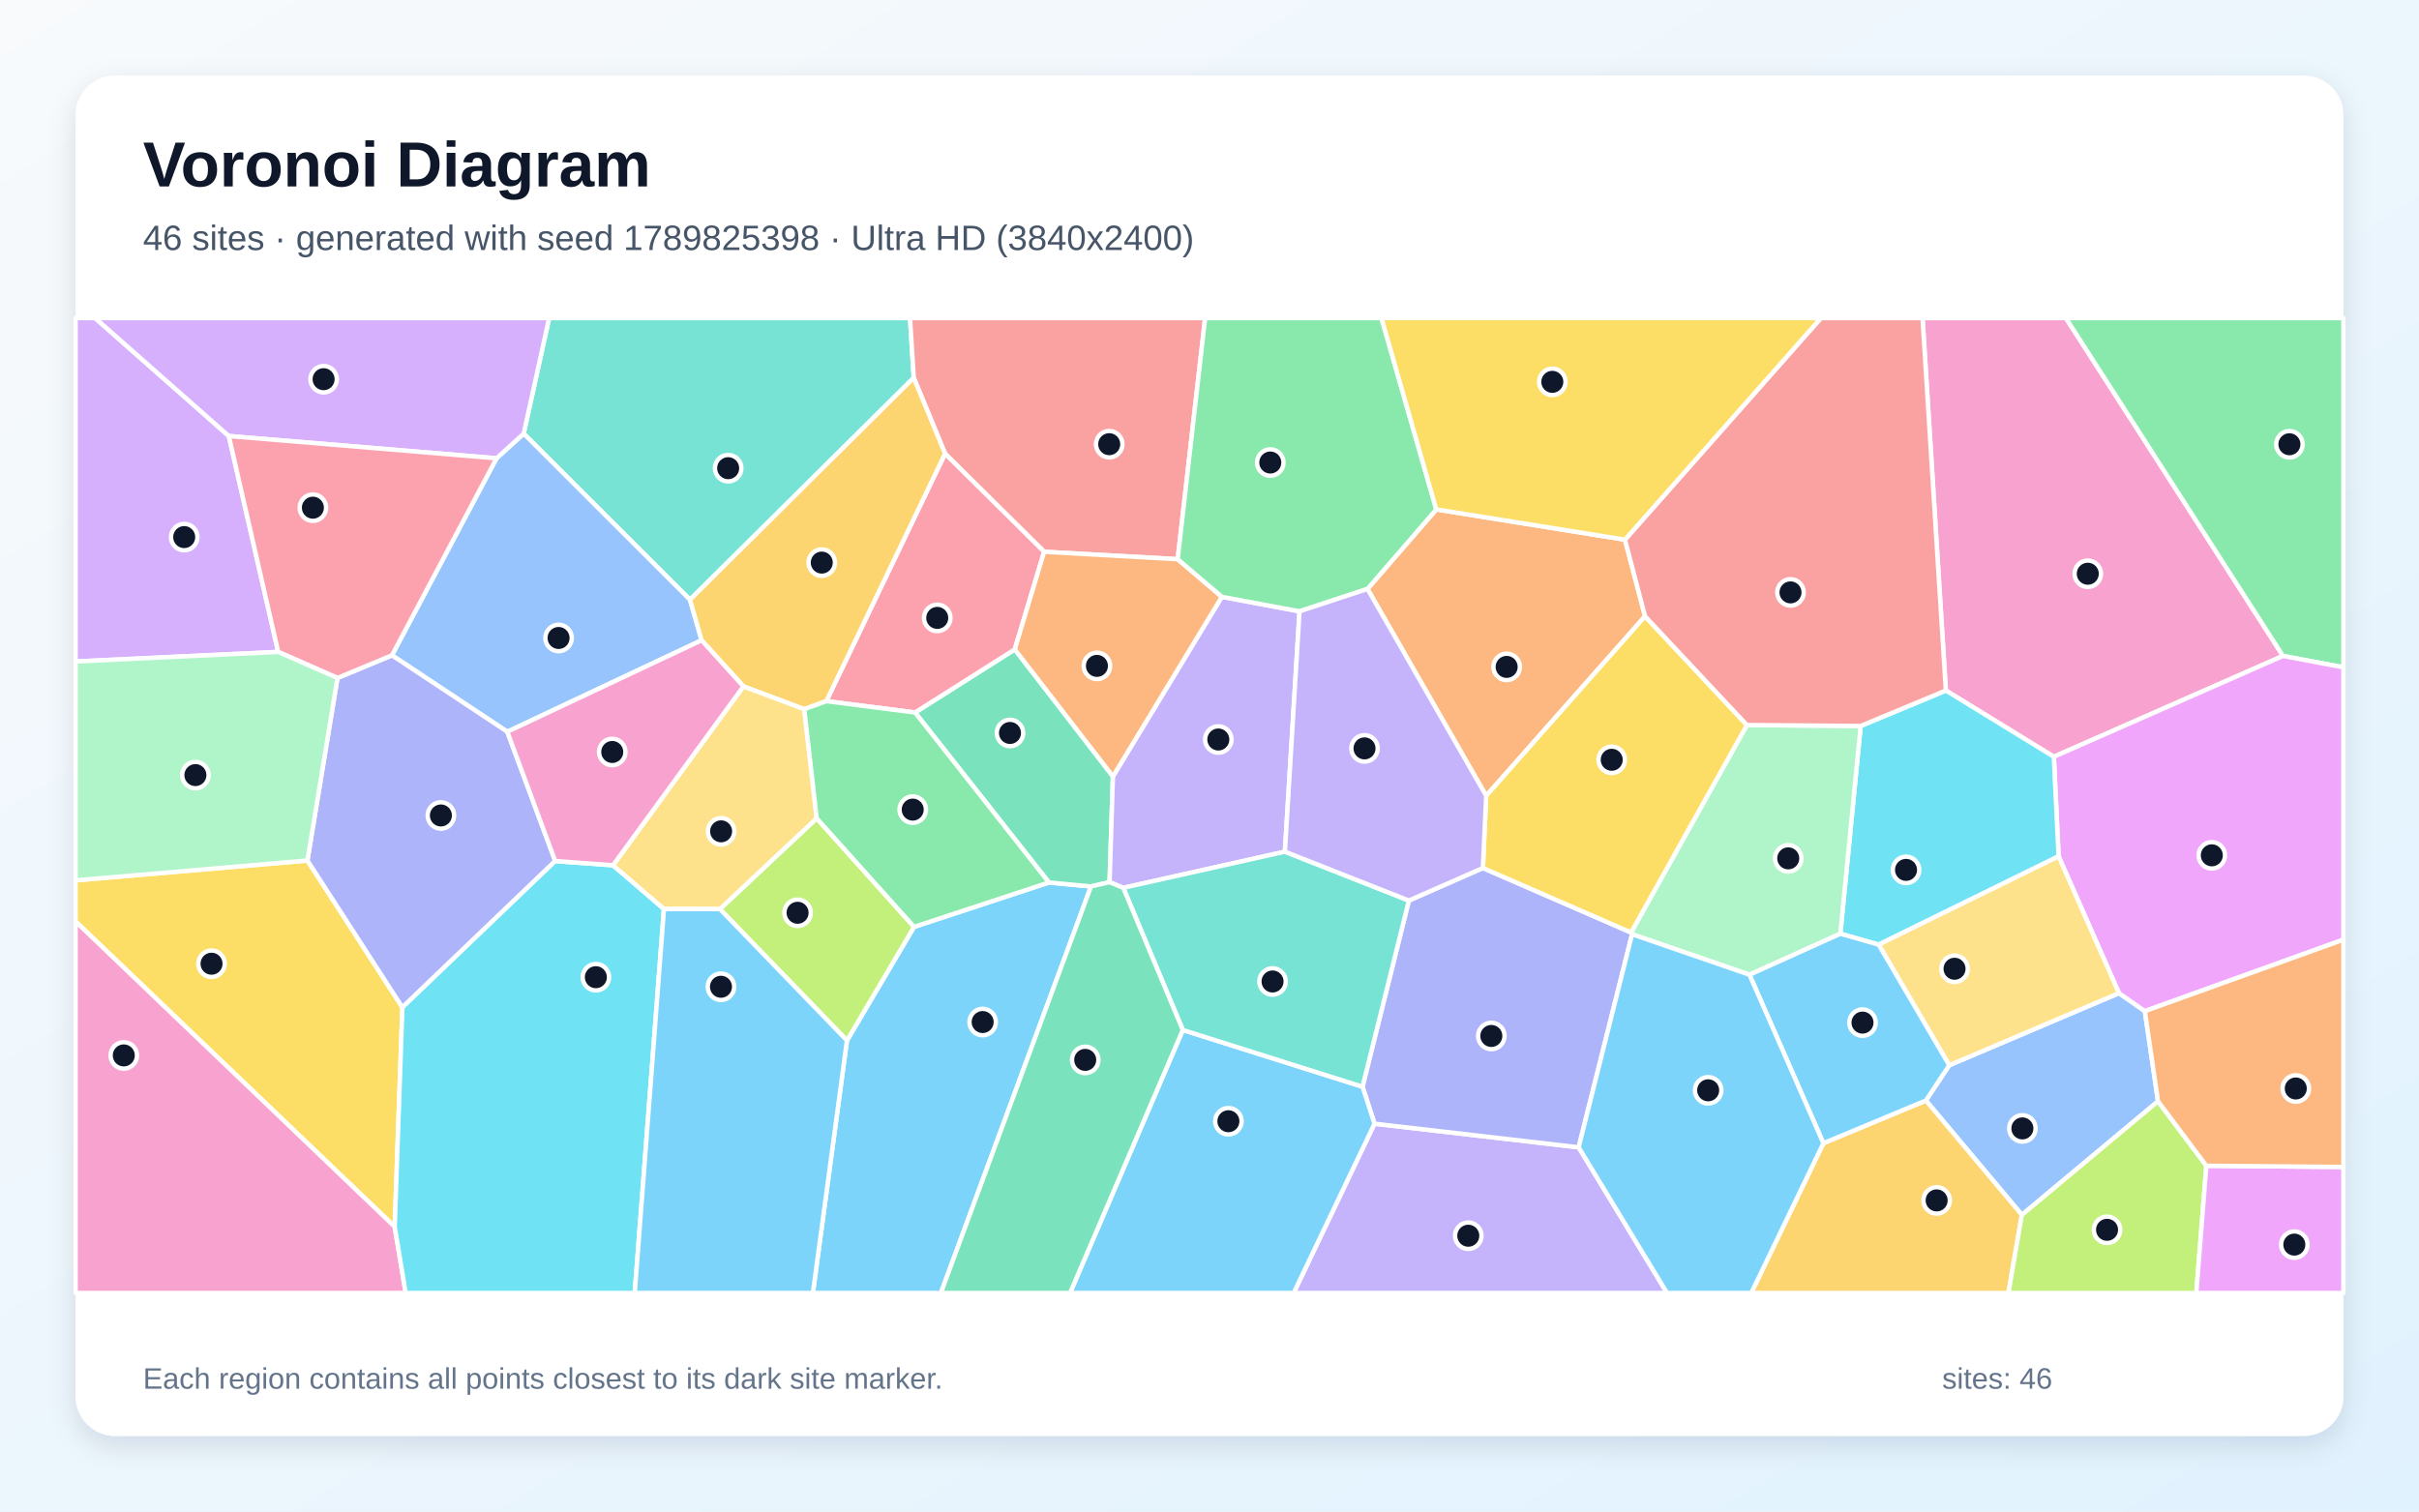
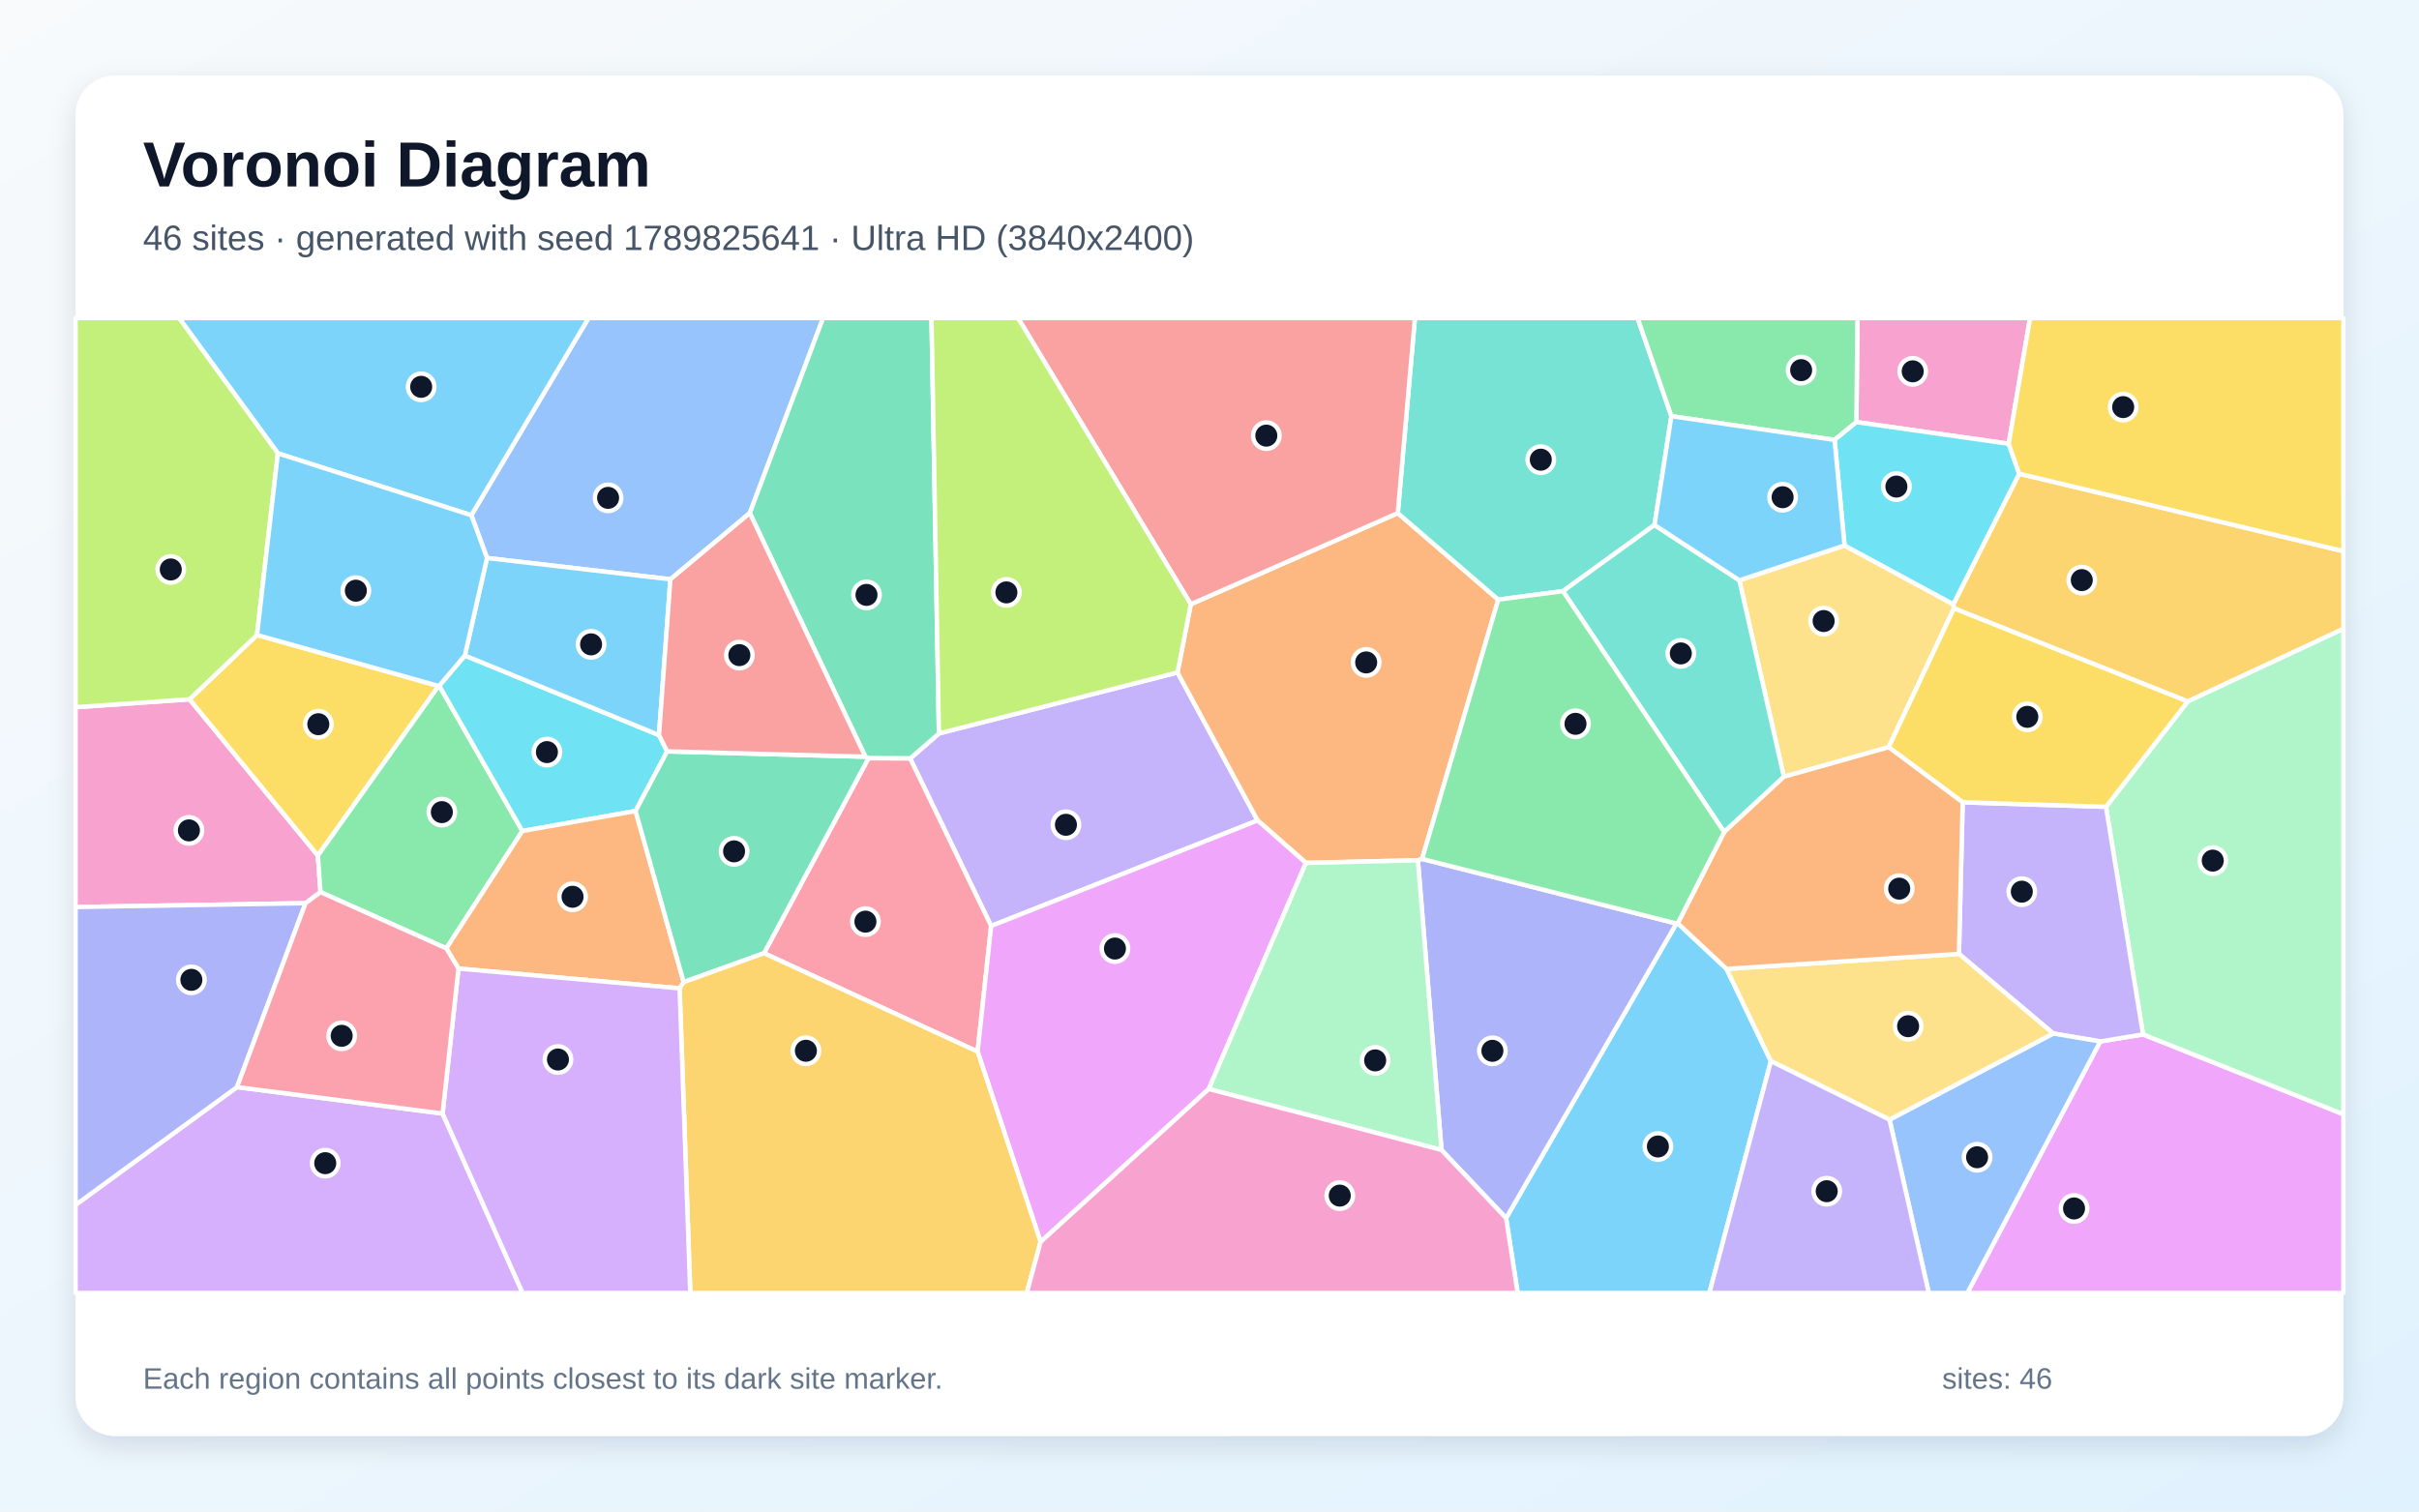
<svg xmlns="http://www.w3.org/2000/svg" width="3840" height="2400" viewBox="0 0 3840 2400" role="img" aria-labelledby="title description">
  <defs>
    <linearGradient id="background" x1="0" y1="0" x2="1" y2="1">
      <stop stop-color="#F8FAFC" />
      <stop offset="1" stop-color="#E0F2FE" />
    </linearGradient>
    <filter id="shadow" x="-5%" y="-5%" width="110%" height="110%">
      <feDropShadow dx="0" dy="15" stdDeviation="22" flood-color="#0F172A" flood-opacity=".12" />
    </filter>
  </defs>
  <rect width="3840" height="2400" fill="url(#background)" />
  <rect x="120" y="120" width="3600" height="2160" rx="63" fill="#FFFFFF" filter="url(#shadow)" />
  <g font-family="Arial, sans-serif">
    <text x="227" y="296" font-size="101" font-weight="700" fill="#0F172A">Voronoi Diagram</text>
-     <text x="227" y="397" font-size="56" fill="#475569">46 sites · generated with seed 1789825398 · Ultra HD (3840x2400)</text>
+     <text x="227" y="397" font-size="56" fill="#475569">46 sites · generated with seed 1789825641 · Ultra HD (3840x2400)</text>
  </g>
  <g stroke="#FFFFFF" stroke-width="7" stroke-linejoin="round">
-     <polygon points="1344.5,1652.1 1451.0,1471.7 1665.1,1401.2 1731.9,1407.5 1493.6,2053.0 1290.4,2053.0" fill="#38BDF8" fill-opacity="0.65" />
-     <polygon points="2181.9,1784.2 2506.0,1821.7 2646.3,2053.0 2053.6,2053.0" fill="#A78BFA" fill-opacity="0.65" />
-     <polygon points="3260.3,1201.6 3088.9,1096.4 3051.9,505.0 3279.5,505.0 3624.1,1041.5" fill="#F472B6" fill-opacity="0.65" />
-     <polygon points="2579.5,856.9 2611.4,978.5 2359.2,1263.6 2170.8,935.1 2280.0,808.9" fill="#FB923C" fill-opacity="0.65" />
-     <polygon points="626.6,1947.9 120.0,1463.1 120.0,1397.8 488.0,1366.3 638.8,1599.6" fill="#FACC15" fill-opacity="0.65" />
-     <polygon points="3624.1,1041.5 3279.5,505.0 3720.0,505.0 3720.0,1059.6" fill="#4ADE80" fill-opacity="0.65" />
-     <polygon points="1450.5,599.8 1095.3,952.2 831.3,688.5 871.7,505.0 1444.6,505.0" fill="#2DD4BF" fill-opacity="0.65" />
-     <polygon points="3425.7,1748.6 3209.6,1929.0 3057.2,1747.4 3094.3,1691.4 3363.7,1576.9 3404.8,1605.5" fill="#60A5FA" fill-opacity="0.65" />
-     <polygon points="3404.8,1605.5 3363.7,1576.9 3267.9,1359.7 3260.3,1201.6 3624.1,1041.5 3720.0,1059.6 3720.0,1492.0" fill="#E879F9" fill-opacity="0.65" />
-     <polygon points="1452.6,1131.3 1610.9,1031.1 1766.7,1232.8 1761.4,1400.7 1731.9,1407.5 1665.1,1401.2" fill="#34D399" fill-opacity="0.65" />
-     <polygon points="1869.5,887.9 1657.5,876.1 1500.2,720.3 1450.5,599.8 1444.6,505.0 1913.1,505.0" fill="#F87171" fill-opacity="0.65" />
-     <polygon points="2162.9,1725.5 2236.5,1429.9 2354.0,1378.2 2589.2,1480.6 2590.8,1483.4 2506.0,1821.7 2181.9,1784.2" fill="#818CF8" fill-opacity="0.65" />
-     <polygon points="2894.5,1815.2 3057.2,1747.4 3209.6,1929.0 3188.2,2053.0 2780.0,2053.0" fill="#FBBF24" fill-opacity="0.65" />
-     <polygon points="3209.6,1929.0 3425.7,1748.6 3502.4,1851.0 3486.5,2053.0 3188.2,2053.0" fill="#A3E635" fill-opacity="0.65" />
-     <polygon points="363.2,692.3 441.6,1035.1 120.0,1050.3 120.0,505.0 151.0,505.0" fill="#C084FC" fill-opacity="0.65" />
-     <polygon points="1311.7,1113.3 1500.2,720.3 1657.5,876.1 1610.9,1031.1 1452.6,1131.3" fill="#FB7185" fill-opacity="0.65" />
-     <polygon points="3267.9,1359.7 2982.2,1499.9 2921.4,1482.6 2953.7,1152.7 3088.9,1096.4 3260.3,1201.6" fill="#22D3EE" fill-opacity="0.65" />
-     <polygon points="2953.7,1152.7 2921.4,1482.6 2777.2,1547.7 2590.8,1483.4 2589.2,1480.6 2773.1,1151.2" fill="#86EFAC" fill-opacity="0.65" />
-     <polygon points="2982.2,1499.9 3267.9,1359.7 3363.7,1576.9 3094.3,1691.4" fill="#FCD34D" fill-opacity="0.65" />
-     <polygon points="1877.6,1635.4 2162.9,1725.5 2181.9,1784.2 2053.6,2053.0 1698.6,2053.0" fill="#38BDF8" fill-opacity="0.65" />
-     <polygon points="2894.5,1815.2 2777.2,1547.7 2921.4,1482.6 2982.2,1499.9 3094.3,1691.4 3057.2,1747.4" fill="#38BDF8" fill-opacity="0.65" />
-     <polygon points="1939.6,947.6 2062.9,970.7 2039.7,1352.3 1783.1,1409.7 1761.4,1400.7 1766.7,1232.8" fill="#A78BFA" fill-opacity="0.65" />
-     <polygon points="120.0,1463.1 626.6,1947.9 644.0,2053.0 120.0,2053.0" fill="#F472B6" fill-opacity="0.65" />
-     <polygon points="1657.5,876.1 1869.5,887.9 1939.6,947.6 1766.7,1232.8 1610.9,1031.1" fill="#FB923C" fill-opacity="0.65" />
-     <polygon points="2773.1,1151.2 2589.2,1480.6 2354.0,1378.2 2359.2,1263.6 2611.4,978.5" fill="#FACC15" fill-opacity="0.65" />
-     <polygon points="2280.0,808.9 2170.8,935.1 2062.9,970.7 1939.6,947.6 1869.5,887.9 1913.1,505.0 2193.0,505.0" fill="#4ADE80" fill-opacity="0.65" />
-     <polygon points="1783.1,1409.7 2039.7,1352.3 2236.5,1429.9 2162.9,1725.5 1877.6,1635.4" fill="#2DD4BF" fill-opacity="0.65" />
-     <polygon points="805.3,1161.9 622.2,1040.5 788.2,727.7 831.3,688.5 1095.3,952.2 1113.8,1016.6" fill="#60A5FA" fill-opacity="0.65" />
-     <polygon points="3502.4,1851.0 3720.0,1852.9 3720.0,2053.0 3486.5,2053.0" fill="#E879F9" fill-opacity="0.65" />
-     <polygon points="1731.9,1407.5 1761.4,1400.7 1783.1,1409.7 1877.6,1635.4 1698.6,2053.0 1493.6,2053.0" fill="#34D399" fill-opacity="0.65" />
-     <polygon points="3088.9,1096.4 2953.7,1152.7 2773.1,1151.2 2611.4,978.5 2579.5,856.9 2890.6,505.0 3051.9,505.0" fill="#F87171" fill-opacity="0.65" />
-     <polygon points="881.4,1367.2 638.8,1599.6 488.0,1366.3 535.7,1076.5 622.2,1040.5 805.3,1161.9" fill="#818CF8" fill-opacity="0.65" />
-     <polygon points="1500.2,720.3 1311.7,1113.3 1276.7,1126.1 1180.1,1089.9 1113.8,1016.6 1095.3,952.2 1450.5,599.8" fill="#FBBF24" fill-opacity="0.65" />
-     <polygon points="1142.8,1443.4 1296.4,1299.2 1451.0,1471.7 1344.5,1652.1" fill="#A3E635" fill-opacity="0.65" />
-     <polygon points="831.3,688.5 788.2,727.7 363.2,692.3 151.0,505.0 871.7,505.0" fill="#C084FC" fill-opacity="0.65" />
-     <polygon points="788.2,727.7 622.2,1040.5 535.7,1076.5 441.6,1035.1 363.2,692.3" fill="#FB7185" fill-opacity="0.65" />
-     <polygon points="626.6,1947.9 638.8,1599.6 881.4,1367.2 973.1,1373.9 1054.0,1443.3 1007.6,2053.0 644.0,2053.0" fill="#22D3EE" fill-opacity="0.65" />
-     <polygon points="441.6,1035.1 535.7,1076.5 488.0,1366.3 120.0,1397.8 120.0,1050.3" fill="#86EFAC" fill-opacity="0.65" />
-     <polygon points="1296.4,1299.2 1142.8,1443.4 1054.0,1443.3 973.1,1373.9 1180.1,1089.9 1276.7,1126.1" fill="#FCD34D" fill-opacity="0.65" />
-     <polygon points="1054.0,1443.3 1142.8,1443.4 1344.5,1652.1 1290.4,2053.0 1007.6,2053.0" fill="#38BDF8" fill-opacity="0.65" />
-     <polygon points="2506.0,1821.7 2590.8,1483.4 2777.2,1547.7 2894.5,1815.2 2780.0,2053.0 2646.3,2053.0" fill="#38BDF8" fill-opacity="0.65" />
-     <polygon points="2039.7,1352.3 2062.9,970.7 2170.8,935.1 2359.2,1263.6 2354.0,1378.2 2236.5,1429.9" fill="#A78BFA" fill-opacity="0.65" />
-     <polygon points="973.1,1373.9 881.4,1367.2 805.3,1161.9 1113.8,1016.6 1180.1,1089.9" fill="#F472B6" fill-opacity="0.65" />
-     <polygon points="3502.4,1851.0 3425.7,1748.6 3404.8,1605.5 3720.0,1492.0 3720.0,1852.9" fill="#FB923C" fill-opacity="0.65" />
-     <polygon points="2579.5,856.9 2280.0,808.9 2193.0,505.0 2890.6,505.0" fill="#FACC15" fill-opacity="0.65" />
-     <polygon points="1296.4,1299.2 1276.7,1126.1 1311.7,1113.3 1452.6,1131.3 1665.1,1401.2 1451.0,1471.7" fill="#4ADE80" fill-opacity="0.65" />
+     <polygon points="2390.8,1934.1 2661.1,1466.4 2663.3,1465.9 2740.8,1538.4 2811.2,1684.9 2713.5,2053.0 2409.2,2053.0" fill="#38BDF8" fill-opacity="0.65" />
+     <polygon points="1573.4,1470.3 1444.8,1204.3 1490.5,1164.6 1869.2,1067.7 1996.4,1302.7" fill="#A78BFA" fill-opacity="0.65" />
+     <polygon points="485.0,1434.1 120.0,1440.2 120.0,1122.9 300.9,1110.3 504.6,1358.4 508.8,1416.5" fill="#F472B6" fill-opacity="0.65" />
+     <polygon points="2257.5,1363.8 2250.8,1366.0 2073.1,1370.1 1996.4,1302.7 1869.2,1067.7 1890.3,959.4 2218.9,814.7 2378.4,952.1" fill="#FB923C" fill-opacity="0.65" />
+     <polygon points="408.0,1008.2 696.2,1089.2 504.6,1358.4 300.9,1110.3" fill="#FACC15" fill-opacity="0.65" />
+     <polygon points="697.3,1088.8 829.2,1319.5 708.5,1505.8 508.8,1416.5 504.6,1358.4 696.2,1089.2" fill="#4ADE80" fill-opacity="0.65" />
+     <polygon points="2653.2,660.8 2626.4,833.6 2481.1,938.6 2378.4,952.1 2218.9,814.7 2246.1,505.0 2599.6,505.0" fill="#2DD4BF" fill-opacity="0.65" />
+     <polygon points="1190.3,814.6 1064.2,919.8 773.1,886.0 748.2,818.1 934.2,505.0 1306.6,505.0" fill="#60A5FA" fill-opacity="0.65" />
+     <polygon points="3334.1,1653.6 3401.9,1642.4 3720.0,1769.2 3720.0,2053.0 3123.0,2053.0" fill="#E879F9" fill-opacity="0.65" />
+     <polygon points="1378.6,1204.0 1373.7,1201.5 1190.3,814.6 1306.6,505.0 1478.7,505.0 1490.5,1164.6 1444.8,1204.3" fill="#34D399" fill-opacity="0.65" />
+     <polygon points="2218.9,814.7 1890.3,959.4 1616.1,505.0 2246.1,505.0" fill="#F87171" fill-opacity="0.65" />
+     <polygon points="2288.3,1826.0 2250.8,1366.0 2257.5,1363.8 2661.1,1466.4 2390.8,1934.1" fill="#818CF8" fill-opacity="0.65" />
+     <polygon points="3472.9,1113.8 3101.8,966.0 3100.7,959.4 3205.3,752.1 3720.0,875.2 3720.0,998.5" fill="#FBBF24" fill-opacity="0.65" />
+     <polygon points="1890.3,959.4 1869.2,1067.7 1490.5,1164.6 1478.7,505.0 1616.1,505.0" fill="#A3E635" fill-opacity="0.65" />
+     <polygon points="120.0,1913.1 376.2,1726.1 702.6,1768.1 829.6,2053.0 120.0,2053.0" fill="#C084FC" fill-opacity="0.65" />
+     <polygon points="1212.8,1513.5 1378.6,1204.0 1444.8,1204.3 1573.4,1470.3 1551.9,1669.8" fill="#FB7185" fill-opacity="0.65" />
+     <polygon points="737.9,1040.8 1046.1,1167.2 1059.1,1193.0 1008.9,1287.7 829.2,1319.5 697.3,1088.8" fill="#22D3EE" fill-opacity="0.65" />
+     <polygon points="3401.9,1642.4 3343.1,1281.1 3472.9,1113.8 3720.0,998.5 3720.0,1769.2" fill="#86EFAC" fill-opacity="0.65" />
+     <polygon points="2831.8,1233.3 2761.1,921.4 2928.1,866.1 3100.7,959.4 3101.8,966.0 2998.2,1186.4" fill="#FCD34D" fill-opacity="0.65" />
+     <polygon points="748.2,818.1 441.1,719.8 284.3,505.0 934.2,505.0" fill="#38BDF8" fill-opacity="0.65" />
+     <polygon points="1046.1,1167.2 737.9,1040.8 773.1,886.0 1064.2,919.8" fill="#38BDF8" fill-opacity="0.65" />
+     <polygon points="3115.6,1273.9 3343.1,1281.1 3401.9,1642.4 3334.1,1653.6 3259.3,1641.0 3109.7,1514.6" fill="#A78BFA" fill-opacity="0.65" />
+     <polygon points="3188.7,704.6 2946.9,670.2 2948.6,505.0 3222.6,505.0" fill="#F472B6" fill-opacity="0.65" />
+     <polygon points="1008.9,1287.7 1085.3,1559.4 1078.8,1569.3 727.8,1537.9 708.5,1505.8 829.2,1319.5" fill="#FB923C" fill-opacity="0.65" />
+     <polygon points="3343.1,1281.1 3115.6,1273.9 2998.2,1186.4 3101.8,966.0 3472.9,1113.8" fill="#FACC15" fill-opacity="0.65" />
+     <polygon points="2946.9,670.2 2912.3,698.5 2653.2,660.8 2599.6,505.0 2948.6,505.0" fill="#4ADE80" fill-opacity="0.65" />
+     <polygon points="2761.1,921.4 2831.8,1233.3 2737.0,1321.2 2481.1,938.6 2626.4,833.6" fill="#2DD4BF" fill-opacity="0.65" />
+     <polygon points="2999.5,1777.8 3259.3,1641.0 3334.1,1653.6 3123.0,2053.0 3061.8,2053.0" fill="#60A5FA" fill-opacity="0.65" />
+     <polygon points="1651.9,1971.9 1551.9,1669.8 1573.4,1470.3 1996.4,1302.7 2073.1,1370.1 1918.8,1729.1" fill="#E879F9" fill-opacity="0.65" />
+     <polygon points="1212.8,1513.5 1085.3,1559.4 1008.9,1287.7 1059.1,1193.0 1373.7,1201.5 1378.6,1204.0" fill="#34D399" fill-opacity="0.65" />
+     <polygon points="1059.1,1193.0 1046.1,1167.2 1064.2,919.8 1190.3,814.6 1373.7,1201.5" fill="#F87171" fill-opacity="0.65" />
+     <polygon points="376.2,1726.1 120.0,1913.1 120.0,1440.2 485.0,1434.1" fill="#818CF8" fill-opacity="0.65" />
+     <polygon points="1078.8,1569.3 1085.3,1559.4 1212.8,1513.5 1551.9,1669.8 1651.9,1971.9 1629.9,2053.0 1095.8,2053.0" fill="#FBBF24" fill-opacity="0.65" />
+     <polygon points="441.1,719.8 408.0,1008.2 300.9,1110.3 120.0,1122.9 120.0,505.0 284.3,505.0" fill="#A3E635" fill-opacity="0.65" />
+     <polygon points="702.6,1768.1 727.8,1537.9 1078.8,1569.3 1095.8,2053.0 829.6,2053.0" fill="#C084FC" fill-opacity="0.65" />
+     <polygon points="727.8,1537.9 702.6,1768.1 376.2,1726.1 485.0,1434.1 508.8,1416.5 708.5,1505.8" fill="#FB7185" fill-opacity="0.65" />
+     <polygon points="2912.3,698.5 2946.9,670.2 3188.7,704.6 3205.3,752.1 3100.7,959.4 2928.1,866.1" fill="#22D3EE" fill-opacity="0.65" />
+     <polygon points="1918.8,1729.1 2073.1,1370.1 2250.8,1366.0 2288.3,1826.0" fill="#86EFAC" fill-opacity="0.65" />
+     <polygon points="3109.7,1514.6 3259.3,1641.0 2999.5,1777.8 2811.2,1684.9 2740.8,1538.4" fill="#FCD34D" fill-opacity="0.65" />
+     <polygon points="441.1,719.8 748.2,818.1 773.1,886.0 737.9,1040.8 697.3,1088.8 696.2,1089.2 408.0,1008.2" fill="#38BDF8" fill-opacity="0.65" />
+     <polygon points="2912.3,698.5 2928.1,866.1 2761.1,921.4 2626.4,833.6 2653.2,660.8" fill="#38BDF8" fill-opacity="0.65" />
+     <polygon points="2811.2,1684.9 2999.5,1777.8 3061.8,2053.0 2713.5,2053.0" fill="#A78BFA" fill-opacity="0.65" />
+     <polygon points="1651.9,1971.9 1918.8,1729.1 2288.3,1826.0 2390.8,1934.1 2409.2,2053.0 1629.9,2053.0" fill="#F472B6" fill-opacity="0.65" />
+     <polygon points="2737.0,1321.2 2831.8,1233.3 2998.2,1186.4 3115.6,1273.9 3109.7,1514.6 2740.8,1538.4 2663.3,1465.9" fill="#FB923C" fill-opacity="0.65" />
+     <polygon points="3205.3,752.1 3188.7,704.6 3222.6,505.0 3720.0,505.0 3720.0,875.2" fill="#FACC15" fill-opacity="0.65" />
+     <polygon points="2737.0,1321.2 2663.3,1465.9 2661.1,1466.4 2257.5,1363.8 2378.4,952.1 2481.1,938.6" fill="#4ADE80" fill-opacity="0.65" />
  </g>
  <g>
-     <circle cx="1559.9" cy="1622.8" r="21" fill="#0F172A" stroke="#FFFFFF" stroke-width="7" />
-     <circle cx="2330.8" cy="1962.1" r="21" fill="#0F172A" stroke="#FFFFFF" stroke-width="7" />
-     <circle cx="3314.2" cy="911.0" r="21" fill="#0F172A" stroke="#FFFFFF" stroke-width="7" />
-     <circle cx="2391.7" cy="1058.9" r="21" fill="#0F172A" stroke="#FFFFFF" stroke-width="7" />
-     <circle cx="335.8" cy="1530.2" r="21" fill="#0F172A" stroke="#FFFFFF" stroke-width="7" />
-     <circle cx="3634.3" cy="705.4" r="21" fill="#0F172A" stroke="#FFFFFF" stroke-width="7" />
-     <circle cx="1155.9" cy="743.4" r="21" fill="#0F172A" stroke="#FFFFFF" stroke-width="7" />
-     <circle cx="3210.4" cy="1791.7" r="21" fill="#0F172A" stroke="#FFFFFF" stroke-width="7" />
-     <circle cx="3511.1" cy="1358.1" r="21" fill="#0F172A" stroke="#FFFFFF" stroke-width="7" />
-     <circle cx="1603.3" cy="1163.8" r="21" fill="#0F172A" stroke="#FFFFFF" stroke-width="7" />
-     <circle cx="1760.8" cy="705.3" r="21" fill="#0F172A" stroke="#FFFFFF" stroke-width="7" />
-     <circle cx="2367.4" cy="1644.9" r="21" fill="#0F172A" stroke="#FFFFFF" stroke-width="7" />
-     <circle cx="3074.3" cy="1906.0" r="21" fill="#0F172A" stroke="#FFFFFF" stroke-width="7" />
-     <circle cx="3344.8" cy="1952.7" r="21" fill="#0F172A" stroke="#FFFFFF" stroke-width="7" />
-     <circle cx="292.4" cy="852.8" r="21" fill="#0F172A" stroke="#FFFFFF" stroke-width="7" />
-     <circle cx="1487.8" cy="981.1" r="21" fill="#0F172A" stroke="#FFFFFF" stroke-width="7" />
-     <circle cx="3025.7" cy="1381.2" r="21" fill="#0F172A" stroke="#FFFFFF" stroke-width="7" />
-     <circle cx="2838.7" cy="1362.9" r="21" fill="#0F172A" stroke="#FFFFFF" stroke-width="7" />
-     <circle cx="3102.7" cy="1538.2" r="21" fill="#0F172A" stroke="#FFFFFF" stroke-width="7" />
-     <circle cx="1950.0" cy="1780.3" r="21" fill="#0F172A" stroke="#FFFFFF" stroke-width="7" />
-     <circle cx="2956.6" cy="1623.7" r="21" fill="#0F172A" stroke="#FFFFFF" stroke-width="7" />
-     <circle cx="1934.0" cy="1174.2" r="21" fill="#0F172A" stroke="#FFFFFF" stroke-width="7" />
-     <circle cx="196.5" cy="1675.8" r="21" fill="#0F172A" stroke="#FFFFFF" stroke-width="7" />
-     <circle cx="1741.3" cy="1057.3" r="21" fill="#0F172A" stroke="#FFFFFF" stroke-width="7" />
-     <circle cx="2558.5" cy="1206.4" r="21" fill="#0F172A" stroke="#FFFFFF" stroke-width="7" />
-     <circle cx="2016.5" cy="734.4" r="21" fill="#0F172A" stroke="#FFFFFF" stroke-width="7" />
-     <circle cx="2020.1" cy="1558.4" r="21" fill="#0F172A" stroke="#FFFFFF" stroke-width="7" />
-     <circle cx="886.7" cy="1013.0" r="21" fill="#0F172A" stroke="#FFFFFF" stroke-width="7" />
-     <circle cx="3642.1" cy="1976.2" r="21" fill="#0F172A" stroke="#FFFFFF" stroke-width="7" />
-     <circle cx="1722.7" cy="1682.9" r="21" fill="#0F172A" stroke="#FFFFFF" stroke-width="7" />
-     <circle cx="2842.3" cy="940.6" r="21" fill="#0F172A" stroke="#FFFFFF" stroke-width="7" />
-     <circle cx="699.9" cy="1294.8" r="21" fill="#0F172A" stroke="#FFFFFF" stroke-width="7" />
-     <circle cx="1304.5" cy="893.3" r="21" fill="#0F172A" stroke="#FFFFFF" stroke-width="7" />
-     <circle cx="1266.1" cy="1449.3" r="21" fill="#0F172A" stroke="#FFFFFF" stroke-width="7" />
-     <circle cx="513.7" cy="602.1" r="21" fill="#0F172A" stroke="#FFFFFF" stroke-width="7" />
-     <circle cx="496.7" cy="806.1" r="21" fill="#0F172A" stroke="#FFFFFF" stroke-width="7" />
-     <circle cx="945.9" cy="1551.6" r="21" fill="#0F172A" stroke="#FFFFFF" stroke-width="7" />
-     <circle cx="310.2" cy="1230.7" r="21" fill="#0F172A" stroke="#FFFFFF" stroke-width="7" />
-     <circle cx="1144.7" cy="1320.0" r="21" fill="#0F172A" stroke="#FFFFFF" stroke-width="7" />
-     <circle cx="1144.5" cy="1566.8" r="21" fill="#0F172A" stroke="#FFFFFF" stroke-width="7" />
-     <circle cx="2711.6" cy="1731.2" r="21" fill="#0F172A" stroke="#FFFFFF" stroke-width="7" />
-     <circle cx="2166.1" cy="1188.3" r="21" fill="#0F172A" stroke="#FFFFFF" stroke-width="7" />
-     <circle cx="971.9" cy="1194.0" r="21" fill="#0F172A" stroke="#FFFFFF" stroke-width="7" />
-     <circle cx="3644.4" cy="1728.3" r="21" fill="#0F172A" stroke="#FFFFFF" stroke-width="7" />
-     <circle cx="2464.2" cy="606.3" r="21" fill="#0F172A" stroke="#FFFFFF" stroke-width="7" />
-     <circle cx="1448.9" cy="1285.5" r="21" fill="#0F172A" stroke="#FFFFFF" stroke-width="7" />
+     <circle cx="2631.8" cy="1820.4" r="21" fill="#0F172A" stroke="#FFFFFF" stroke-width="7" />
+     <circle cx="1692.1" cy="1309.6" r="21" fill="#0F172A" stroke="#FFFFFF" stroke-width="7" />
+     <circle cx="299.9" cy="1318.5" r="21" fill="#0F172A" stroke="#FFFFFF" stroke-width="7" />
+     <circle cx="2168.7" cy="1051.8" r="21" fill="#0F172A" stroke="#FFFFFF" stroke-width="7" />
+     <circle cx="505.3" cy="1149.9" r="21" fill="#0F172A" stroke="#FFFFFF" stroke-width="7" />
+     <circle cx="701.4" cy="1289.5" r="21" fill="#0F172A" stroke="#FFFFFF" stroke-width="7" />
+     <circle cx="2445.9" cy="729.9" r="21" fill="#0F172A" stroke="#FFFFFF" stroke-width="7" />
+     <circle cx="965.3" cy="790.5" r="21" fill="#0F172A" stroke="#FFFFFF" stroke-width="7" />
+     <circle cx="3292.4" cy="1918.8" r="21" fill="#0F172A" stroke="#FFFFFF" stroke-width="7" />
+     <circle cx="1375.5" cy="944.6" r="21" fill="#0F172A" stroke="#FFFFFF" stroke-width="7" />
+     <circle cx="2010.2" cy="691.7" r="21" fill="#0F172A" stroke="#FFFFFF" stroke-width="7" />
+     <circle cx="2369.1" cy="1668.5" r="21" fill="#0F172A" stroke="#FFFFFF" stroke-width="7" />
+     <circle cx="3304.7" cy="921.1" r="21" fill="#0F172A" stroke="#FFFFFF" stroke-width="7" />
+     <circle cx="1597.6" cy="940.6" r="21" fill="#0F172A" stroke="#FFFFFF" stroke-width="7" />
+     <circle cx="516.3" cy="1846.9" r="21" fill="#0F172A" stroke="#FFFFFF" stroke-width="7" />
+     <circle cx="1373.8" cy="1463.4" r="21" fill="#0F172A" stroke="#FFFFFF" stroke-width="7" />
+     <circle cx="868.2" cy="1194.2" r="21" fill="#0F172A" stroke="#FFFFFF" stroke-width="7" />
+     <circle cx="3512.6" cy="1366.5" r="21" fill="#0F172A" stroke="#FFFFFF" stroke-width="7" />
+     <circle cx="2894.9" cy="986.1" r="21" fill="#0F172A" stroke="#FFFFFF" stroke-width="7" />
+     <circle cx="668.6" cy="614.2" r="21" fill="#0F172A" stroke="#FFFFFF" stroke-width="7" />
+     <circle cx="938.3" cy="1023.1" r="21" fill="#0F172A" stroke="#FFFFFF" stroke-width="7" />
+     <circle cx="3209.5" cy="1415.8" r="21" fill="#0F172A" stroke="#FFFFFF" stroke-width="7" />
+     <circle cx="3036.3" cy="589.6" r="21" fill="#0F172A" stroke="#FFFFFF" stroke-width="7" />
+     <circle cx="908.9" cy="1423.9" r="21" fill="#0F172A" stroke="#FFFFFF" stroke-width="7" />
+     <circle cx="3218.2" cy="1138.2" r="21" fill="#0F172A" stroke="#FFFFFF" stroke-width="7" />
+     <circle cx="2859.2" cy="587.7" r="21" fill="#0F172A" stroke="#FFFFFF" stroke-width="7" />
+     <circle cx="2668.2" cy="1037.5" r="21" fill="#0F172A" stroke="#FFFFFF" stroke-width="7" />
+     <circle cx="3138.5" cy="1837.5" r="21" fill="#0F172A" stroke="#FFFFFF" stroke-width="7" />
+     <circle cx="1769.9" cy="1506.1" r="21" fill="#0F172A" stroke="#FFFFFF" stroke-width="7" />
+     <circle cx="1165.3" cy="1351.8" r="21" fill="#0F172A" stroke="#FFFFFF" stroke-width="7" />
+     <circle cx="1173.7" cy="1040.2" r="21" fill="#0F172A" stroke="#FFFFFF" stroke-width="7" />
+     <circle cx="303.8" cy="1555.8" r="21" fill="#0F172A" stroke="#FFFFFF" stroke-width="7" />
+     <circle cx="1279.3" cy="1668.4" r="21" fill="#0F172A" stroke="#FFFFFF" stroke-width="7" />
+     <circle cx="271.1" cy="904.2" r="21" fill="#0F172A" stroke="#FFFFFF" stroke-width="7" />
+     <circle cx="885.7" cy="1682.3" r="21" fill="#0F172A" stroke="#FFFFFF" stroke-width="7" />
+     <circle cx="542.4" cy="1644.7" r="21" fill="#0F172A" stroke="#FFFFFF" stroke-width="7" />
+     <circle cx="3010.4" cy="772.6" r="21" fill="#0F172A" stroke="#FFFFFF" stroke-width="7" />
+     <circle cx="2183.0" cy="1683.7" r="21" fill="#0F172A" stroke="#FFFFFF" stroke-width="7" />
+     <circle cx="3029.0" cy="1629.4" r="21" fill="#0F172A" stroke="#FFFFFF" stroke-width="7" />
+     <circle cx="564.9" cy="937.9" r="21" fill="#0F172A" stroke="#FFFFFF" stroke-width="7" />
+     <circle cx="2829.8" cy="789.5" r="21" fill="#0F172A" stroke="#FFFFFF" stroke-width="7" />
+     <circle cx="2899.8" cy="1891.4" r="21" fill="#0F172A" stroke="#FFFFFF" stroke-width="7" />
+     <circle cx="2126.8" cy="1898.4" r="21" fill="#0F172A" stroke="#FFFFFF" stroke-width="7" />
+     <circle cx="3014.9" cy="1411.0" r="21" fill="#0F172A" stroke="#FFFFFF" stroke-width="7" />
+     <circle cx="3370.4" cy="646.4" r="21" fill="#0F172A" stroke="#FFFFFF" stroke-width="7" />
+     <circle cx="2501.0" cy="1149.3" r="21" fill="#0F172A" stroke="#FFFFFF" stroke-width="7" />
  </g>
  <g font-family="Arial, sans-serif" font-size="47" fill="#64748B">
    <text x="227" y="2205">Each region contains all points closest to its dark site marker.</text>
    <text x="3083" y="2205">sites: 46</text>
  </g>
</svg>
